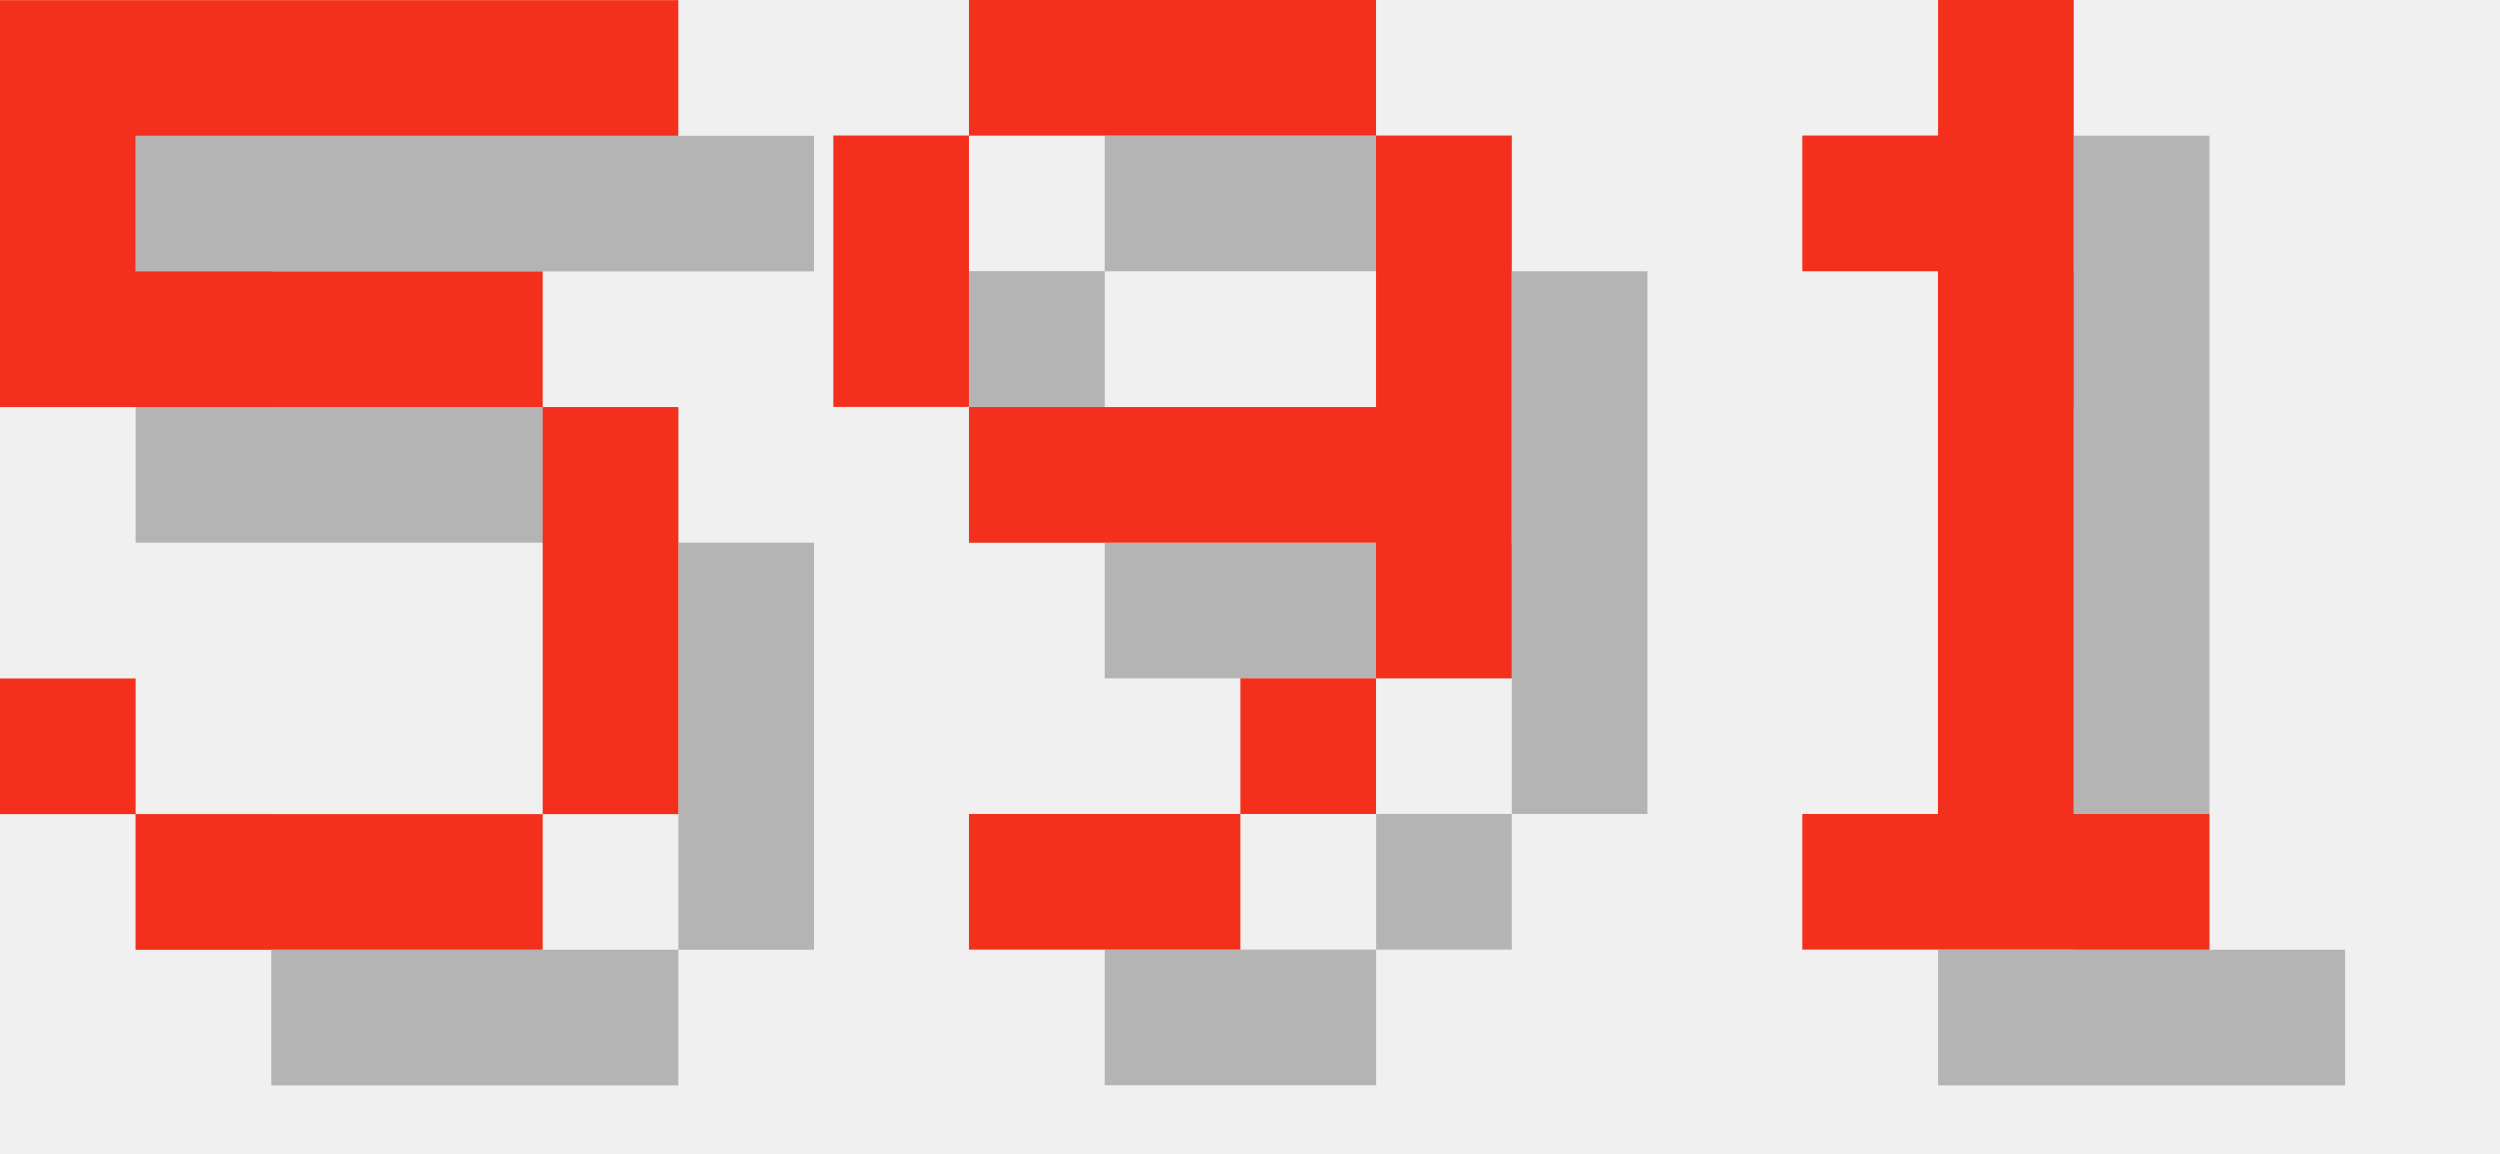
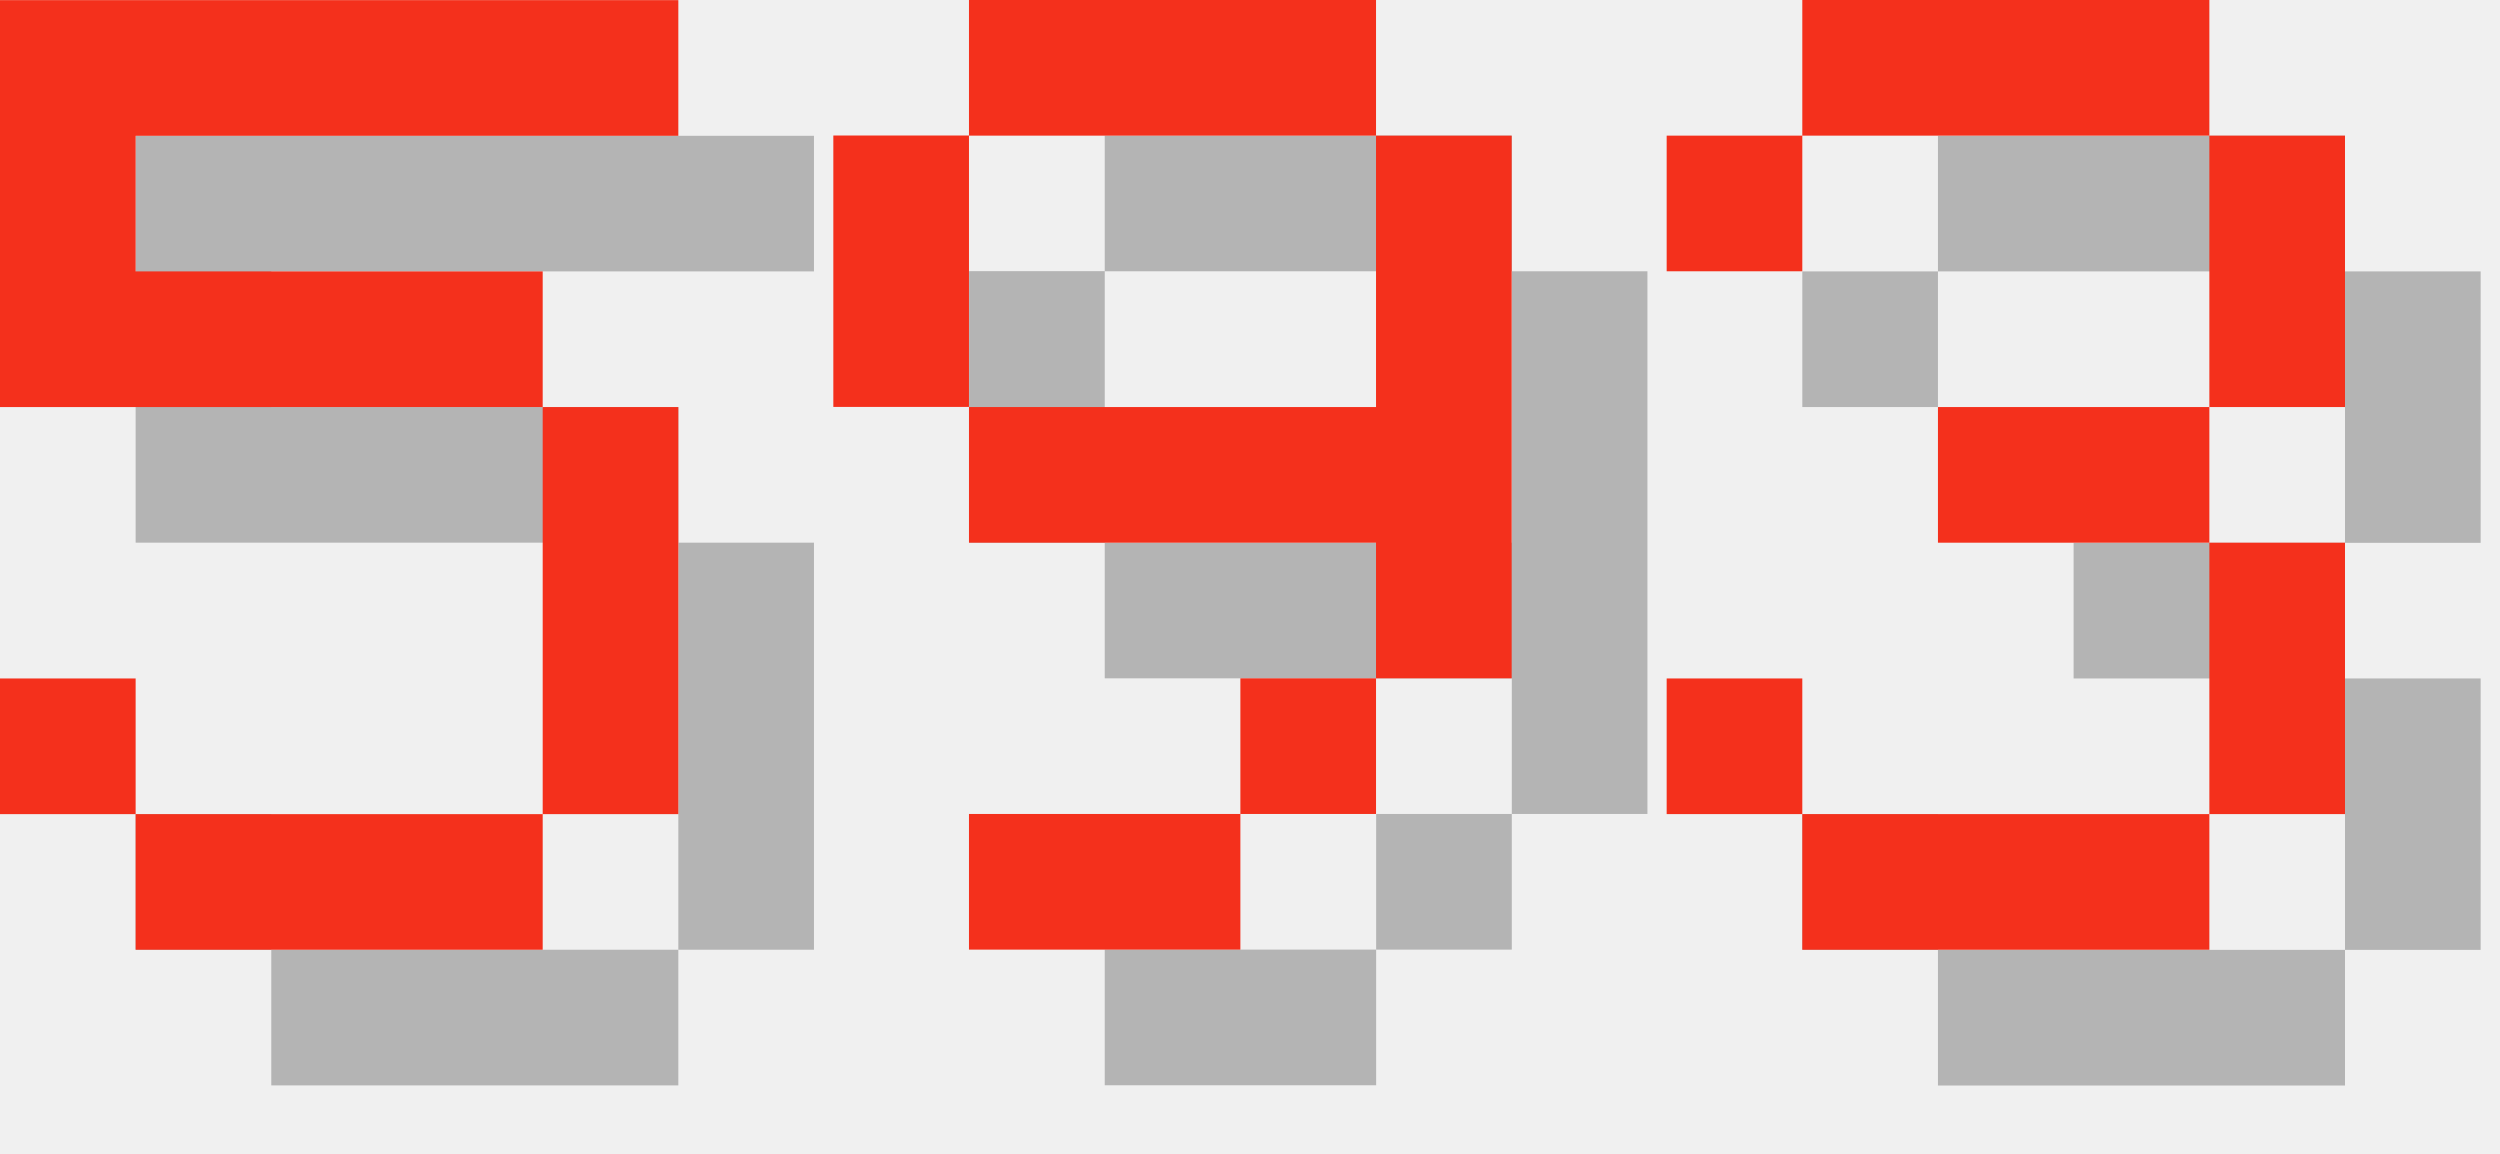
<svg xmlns="http://www.w3.org/2000/svg" version="1.1" width="78.0" height="36">
  <style>
        .text-foreground {
            fill: #F4301C;
        }
        .text-shadow {
            fill: #000000;
            fill-opacity: 0.25;
        }
    </style>
  <g class="digit" id="digit_5" transform="translate(0.0, 0), scale(4)">
    <path id="digit_5_shadow" class="text-shadow" d="m1.058 1.058v3.175h4.233v3.175h-3.175v-1.058h-1.058v1.058h1.058v1.058h3.175v-1.058h1.058v-3.175h-1.058v-1.058h-3.175v-1.058h4.233v-1.058h-5.292z" fill-opacity=".5" style="paint-order:stroke fill markers" />
    <path id="digit_5_fg" class="text-foreground" d="m0 0v3.175h4.233v3.175h-3.175v-1.058h-1.058v1.058h1.058v1.058h3.175v-1.058h1.058v-3.175h-1.058v-1.058h-3.175v-1.058h4.233v-1.058h-5.292z" fill="#fff" style="paint-order:stroke fill markers" />
  </g>
  <g class="digit" id="digit_9" transform="translate(26.0, 0), scale(4)">
    <path id="digit_9_shadow" class="text-shadow" d="m2.117 1.058v1.058h3.175v-1.058h-3.175zm3.175 1.058v2.117h-3.175v1.058h3.175v1.058h1.058v-4.233h-1.058zm0 4.233h-1.058v1.058h1.058v-1.058zm-1.058 1.058h-2.117v1.058h2.117v-1.058zm-2.117-3.175v-2.117h-1.058v2.117h1.058z" fill-opacity=".5" style="paint-order:stroke fill markers" />
    <path id="digit_9_fg" class="text-foreground" d="m1.058 0v1.058h3.175v-1.058h-3.175zm3.175 1.058v2.117h-3.175v1.058h3.175v1.058h1.058v-4.233h-1.058zm0 4.233h-1.058v1.058h1.058v-1.058zm-1.058 1.058h-2.117v1.058h2.117v-1.058zm-2.117-3.175v-2.117h-1.058v2.117h1.058z" fill="#fff" style="paint-order:stroke fill markers" />
  </g>
-   <g class="digit" id="digit_1" transform="translate(52.0, 0), scale(4)">
-     <path id="digit_1_shadow" class="text-shadow" d="m2.117 2.117v1.058h1.058v4.233h-1.058v1.058h3.175v-1.058h-1.058v-6.35h-1.058v1.058h-1.058z" fill-opacity=".5" style="paint-order:stroke fill markers" />
-     <path id="digit_1_fg" class="text-foreground" d="m1.058 1.058v1.058h1.058v4.233h-1.058v1.058h3.175v-1.058h-1.058v-6.35h-1.058v1.058h-1.058z" fill="#fff" style="paint-order:stroke fill markers" />
+   <g class="digit" id="digit_3" transform="translate(52.0, 0), scale(4)">
+     <path id="digit_3_shadow" class="text-shadow" d="m1.058 2.117v1.058h1.058v-1.058h3.175v2.117h-2.117v1.058h2.117v2.117h-3.175v-1.058h-1.058v1.058h1.058v1.058h3.175v-1.058h1.058v-2.117h-1.058v-1.058h1.058v-2.117h-1.058v-1.058h-3.175v1.058h-1.058z" fill-opacity=".5" style="paint-order:stroke fill markers" />
+     <path id="digit_3_fg" class="text-foreground" d="m0 1.058v1.058h1.058v-1.058h3.175v2.117h-2.117v1.058h2.117v2.117h-3.175v-1.058h-1.058v1.058h1.058v1.058h3.175v-1.058h1.058v-2.117h-1.058v-1.058h1.058v-2.117h-1.058v-1.058h-3.175v1.058h-1.058z" fill="#fff" style="paint-order:stroke fill markers" />
  </g>
</svg>
